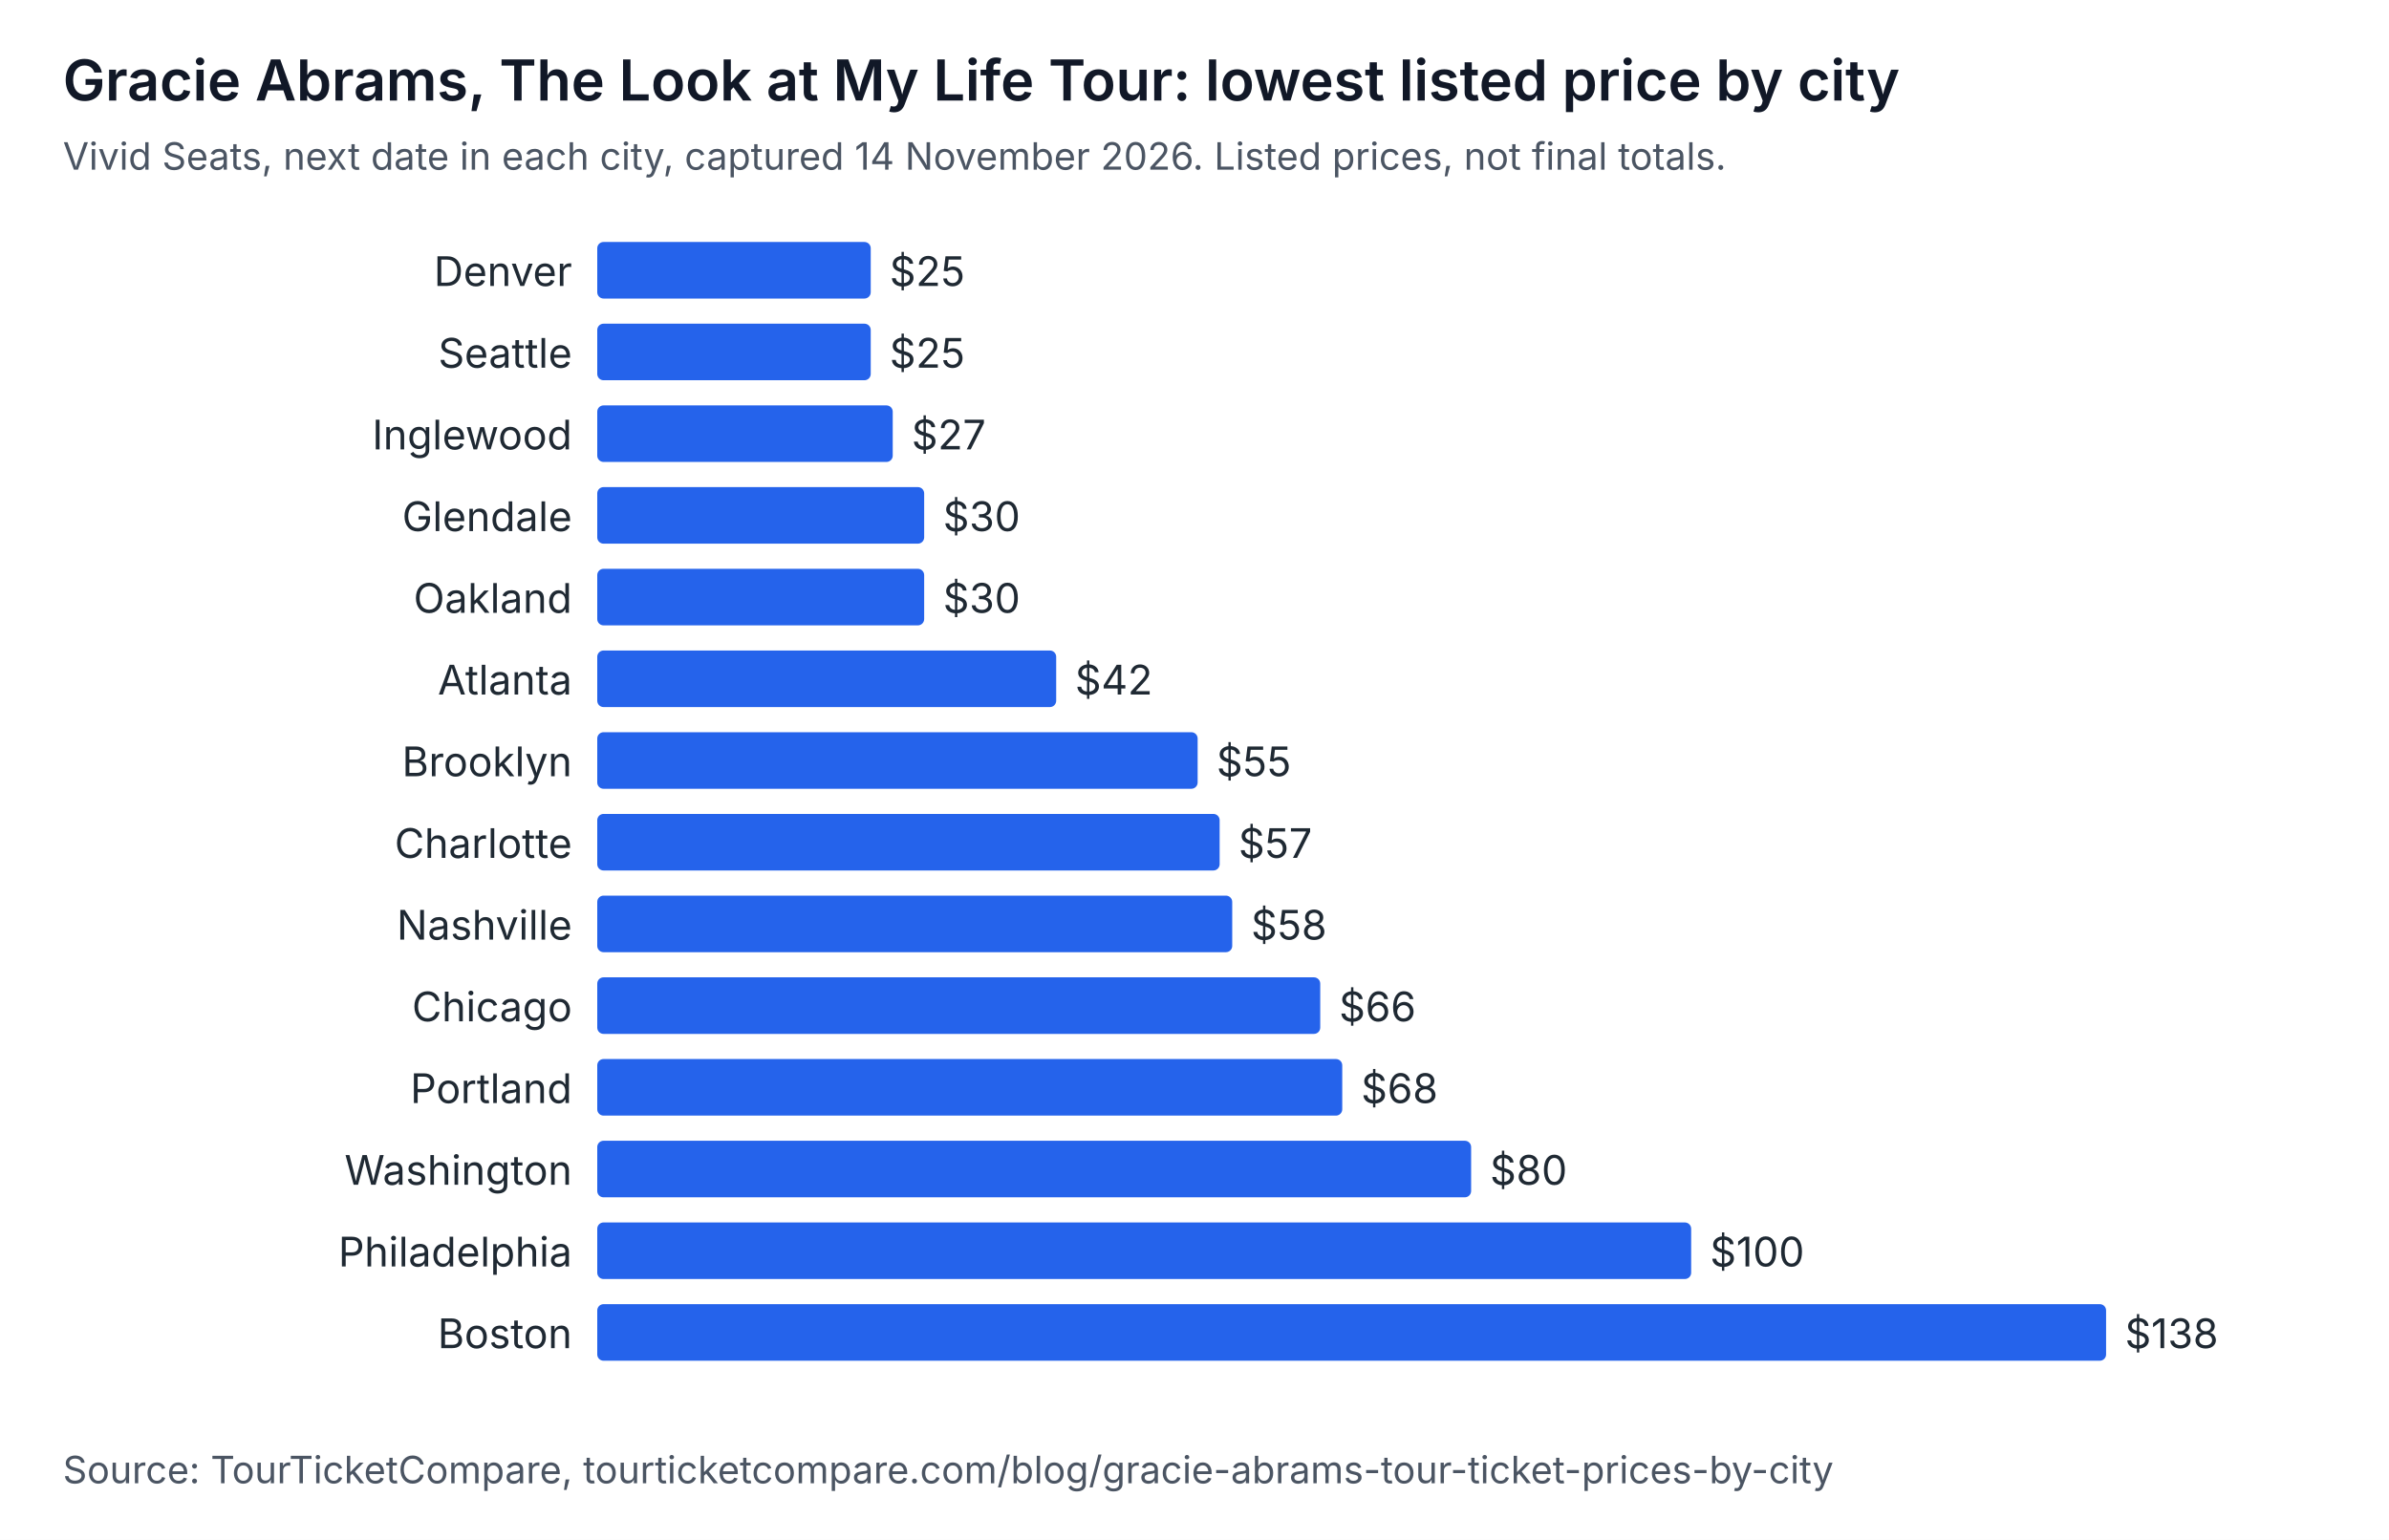
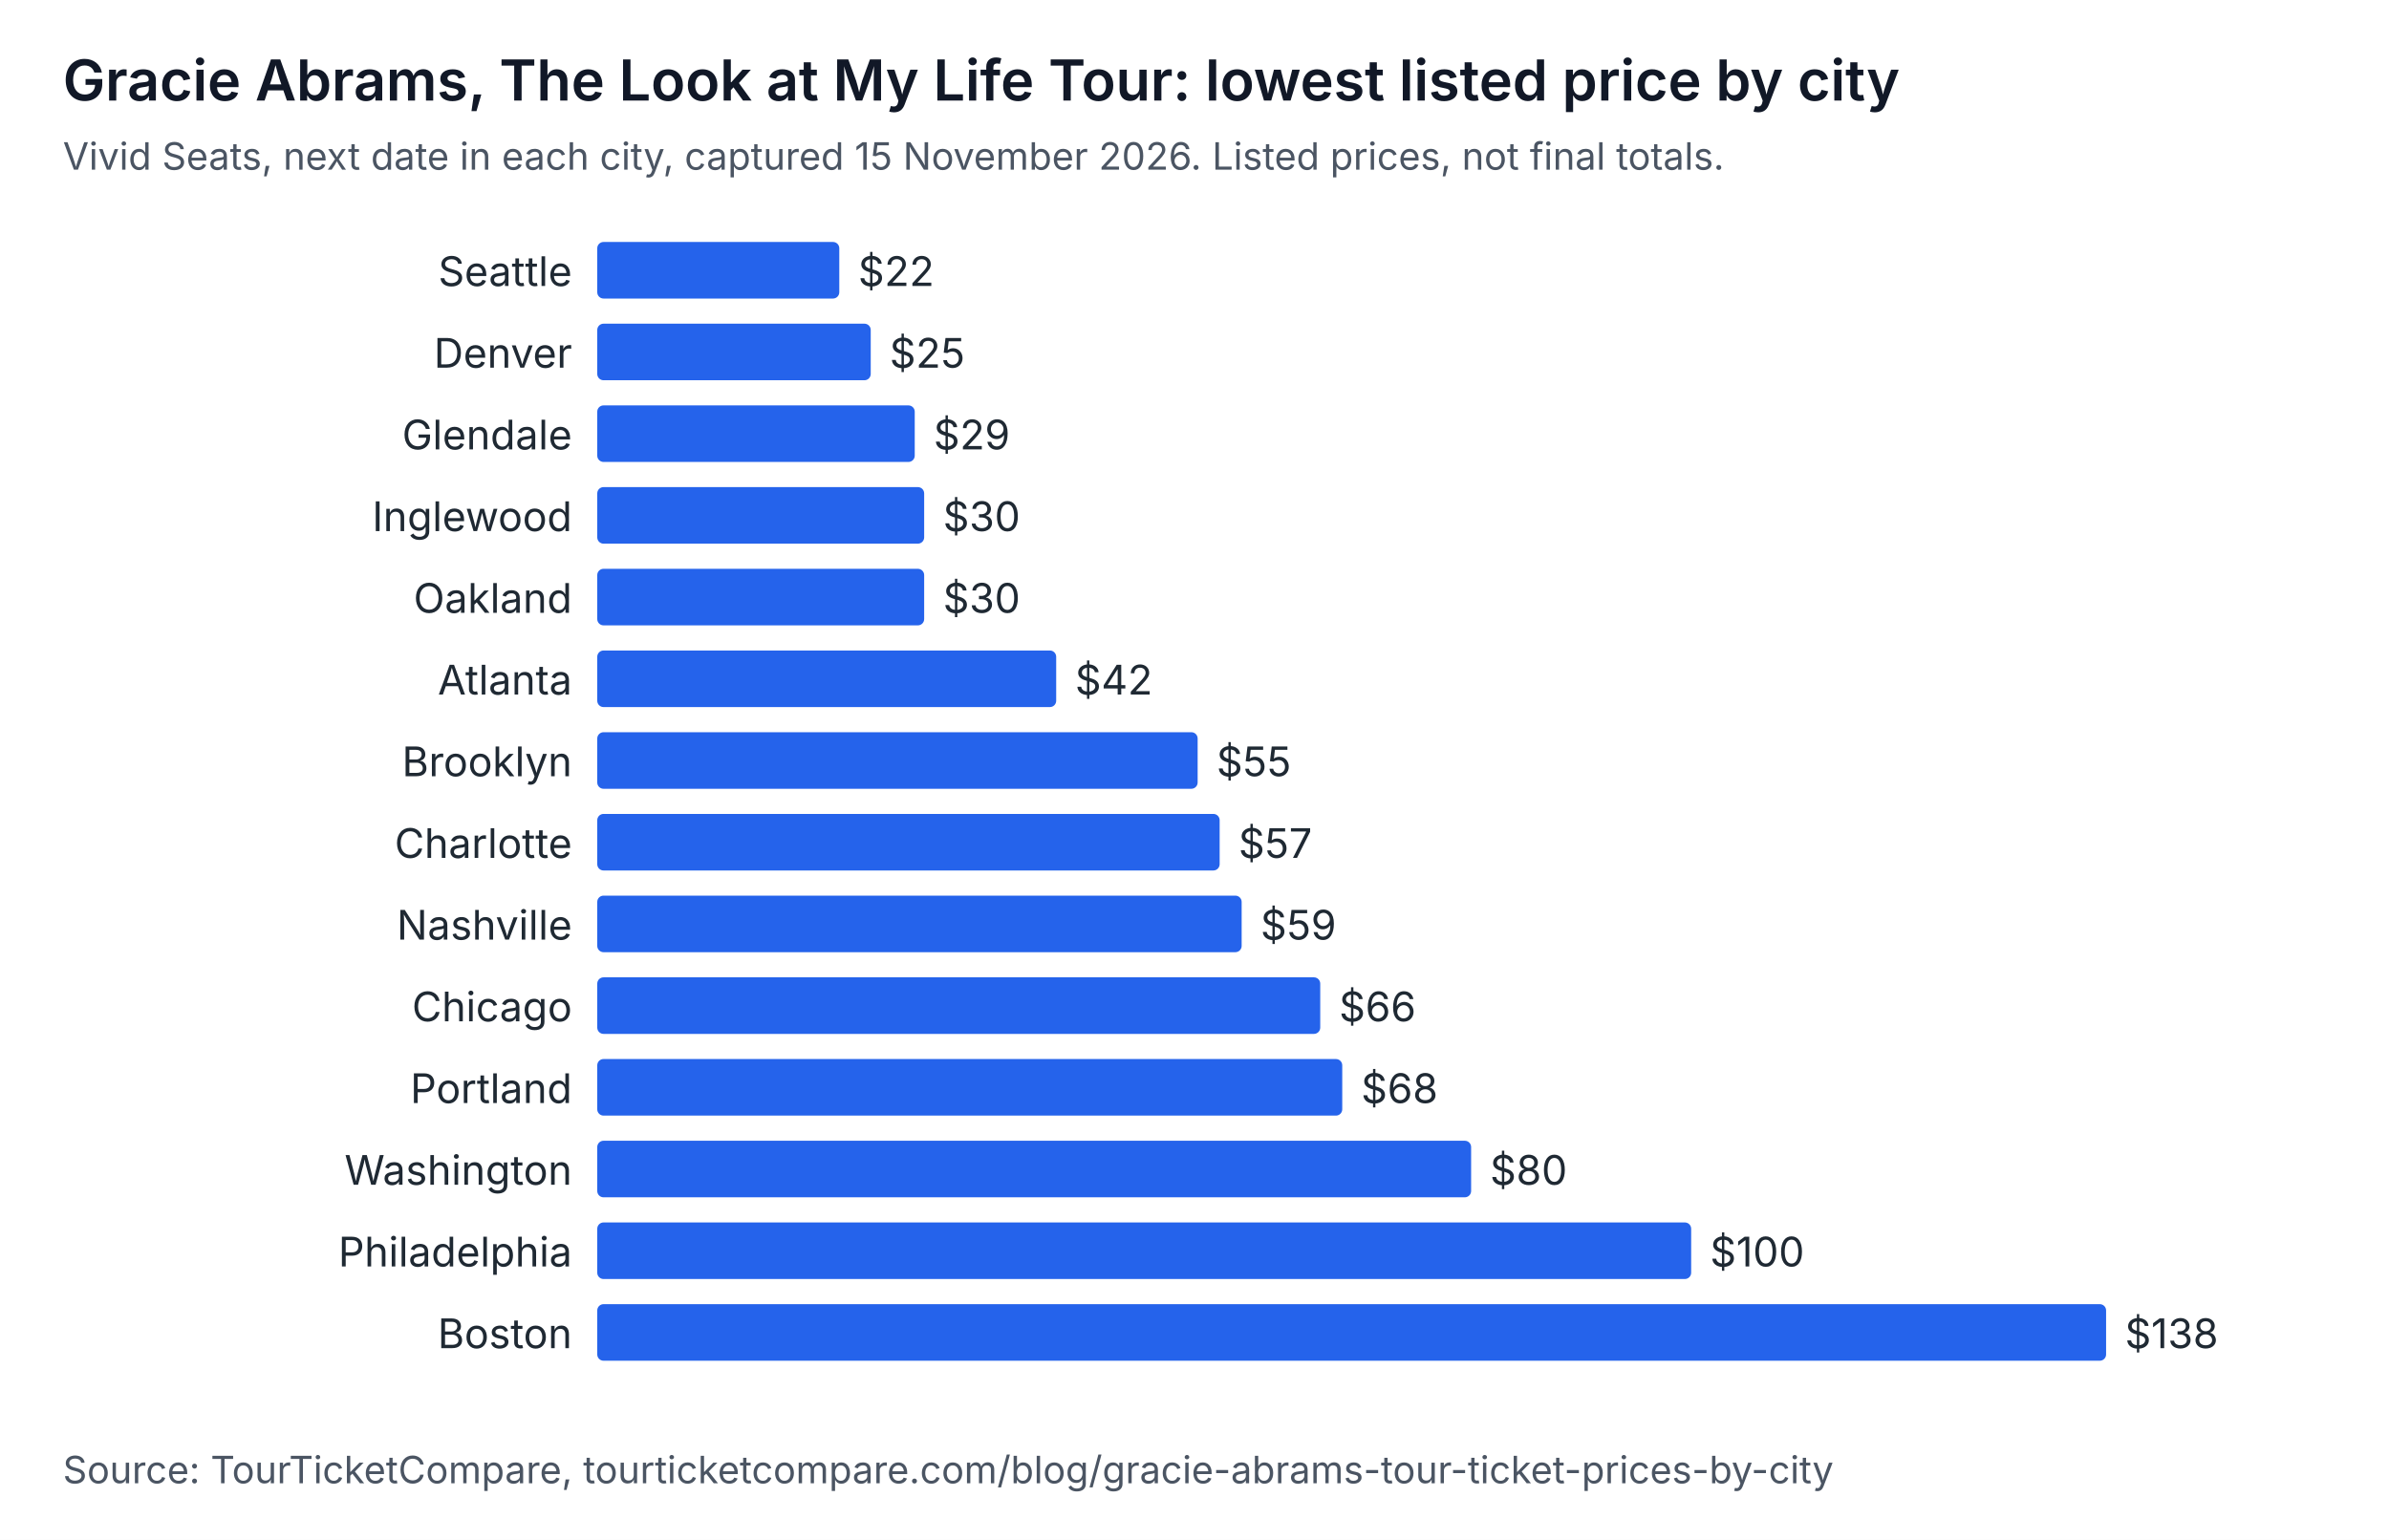
<svg xmlns="http://www.w3.org/2000/svg" width="760" height="490" viewBox="0 0 760 490" role="img" aria-labelledby="t d" font-family="system-ui, -apple-system, Segoe UI, sans-serif">
  <rect width="760" height="490" fill="#ffffff" />
  <text x="20" y="32" font-size="18" font-weight="600" fill="#111827">Gracie Abrams, The Look at My Life Tour: lowest listed price by city</text>
-   <text x="20" y="54" font-size="12" fill="#4b5563">Vivid Seats, next date in each city, captured 14 November 2026. Listed prices, not final totals.</text>
-   <text x="182" y="91" text-anchor="end" font-size="13" fill="#1f2933">Denver</text>
-   <rect x="190" y="77" width="87" height="18" rx="2" fill="#2563eb" />
-   <text x="283" y="91" font-size="13" fill="#1f2933">$25</text>
-   <text x="182" y="117" text-anchor="end" font-size="13" fill="#1f2933">Seattle</text>
+   <text x="20" y="54" font-size="12" fill="#4b5563">Vivid Seats, next date in each city, captured 15 November 2026. Listed prices, not final totals.</text>
+   <text x="182" y="91" text-anchor="end" font-size="13" fill="#1f2933">Seattle</text>
+   <rect x="190" y="77" width="77" height="18" rx="2" fill="#2563eb" />
+   <text x="273" y="91" font-size="13" fill="#1f2933">$22</text>
+   <text x="182" y="117" text-anchor="end" font-size="13" fill="#1f2933">Denver</text>
  <rect x="190" y="103" width="87" height="18" rx="2" fill="#2563eb" />
  <text x="283" y="117" font-size="13" fill="#1f2933">$25</text>
-   <text x="182" y="143" text-anchor="end" font-size="13" fill="#1f2933">Inglewood</text>
-   <rect x="190" y="129" width="94" height="18" rx="2" fill="#2563eb" />
-   <text x="290" y="143" font-size="13" fill="#1f2933">$27</text>
-   <text x="182" y="169" text-anchor="end" font-size="13" fill="#1f2933">Glendale</text>
+   <text x="182" y="143" text-anchor="end" font-size="13" fill="#1f2933">Glendale</text>
+   <rect x="190" y="129" width="101" height="18" rx="2" fill="#2563eb" />
+   <text x="297" y="143" font-size="13" fill="#1f2933">$29</text>
+   <text x="182" y="169" text-anchor="end" font-size="13" fill="#1f2933">Inglewood</text>
  <rect x="190" y="155" width="104" height="18" rx="2" fill="#2563eb" />
  <text x="300" y="169" font-size="13" fill="#1f2933">$30</text>
  <text x="182" y="195" text-anchor="end" font-size="13" fill="#1f2933">Oakland</text>
  <rect x="190" y="181" width="104" height="18" rx="2" fill="#2563eb" />
  <text x="300" y="195" font-size="13" fill="#1f2933">$30</text>
  <text x="182" y="221" text-anchor="end" font-size="13" fill="#1f2933">Atlanta</text>
  <rect x="190" y="207" width="146" height="18" rx="2" fill="#2563eb" />
  <text x="342" y="221" font-size="13" fill="#1f2933">$42</text>
  <text x="182" y="247" text-anchor="end" font-size="13" fill="#1f2933">Brooklyn</text>
  <rect x="190" y="233" width="191" height="18" rx="2" fill="#2563eb" />
  <text x="387" y="247" font-size="13" fill="#1f2933">$55</text>
  <text x="182" y="273" text-anchor="end" font-size="13" fill="#1f2933">Charlotte</text>
  <rect x="190" y="259" width="198" height="18" rx="2" fill="#2563eb" />
  <text x="394" y="273" font-size="13" fill="#1f2933">$57</text>
  <text x="182" y="299" text-anchor="end" font-size="13" fill="#1f2933">Nashville</text>
-   <rect x="190" y="285" width="202" height="18" rx="2" fill="#2563eb" />
-   <text x="398" y="299" font-size="13" fill="#1f2933">$58</text>
+   <rect x="190" y="285" width="205" height="18" rx="2" fill="#2563eb" />
+   <text x="401" y="299" font-size="13" fill="#1f2933">$59</text>
  <text x="182" y="325" text-anchor="end" font-size="13" fill="#1f2933">Chicago</text>
  <rect x="190" y="311" width="230" height="18" rx="2" fill="#2563eb" />
  <text x="426" y="325" font-size="13" fill="#1f2933">$66</text>
  <text x="182" y="351" text-anchor="end" font-size="13" fill="#1f2933">Portland</text>
  <rect x="190" y="337" width="237" height="18" rx="2" fill="#2563eb" />
  <text x="433" y="351" font-size="13" fill="#1f2933">$68</text>
  <text x="182" y="377" text-anchor="end" font-size="13" fill="#1f2933">Washington</text>
  <rect x="190" y="363" width="278" height="18" rx="2" fill="#2563eb" />
  <text x="474" y="377" font-size="13" fill="#1f2933">$80</text>
  <text x="182" y="403" text-anchor="end" font-size="13" fill="#1f2933">Philadelphia</text>
  <rect x="190" y="389" width="348" height="18" rx="2" fill="#2563eb" />
  <text x="544" y="403" font-size="13" fill="#1f2933">$100</text>
  <text x="182" y="429" text-anchor="end" font-size="13" fill="#1f2933">Boston</text>
  <rect x="190" y="415" width="480" height="18" rx="2" fill="#2563eb" />
  <text x="676" y="429" font-size="13" fill="#1f2933">$138</text>
  <text x="20" y="472" font-size="12" fill="#4b5563">Source: TourTicketCompare, tourticketcompare.com/blog/gracie-abrams-tour-ticket-prices-by-city</text>
</svg>
